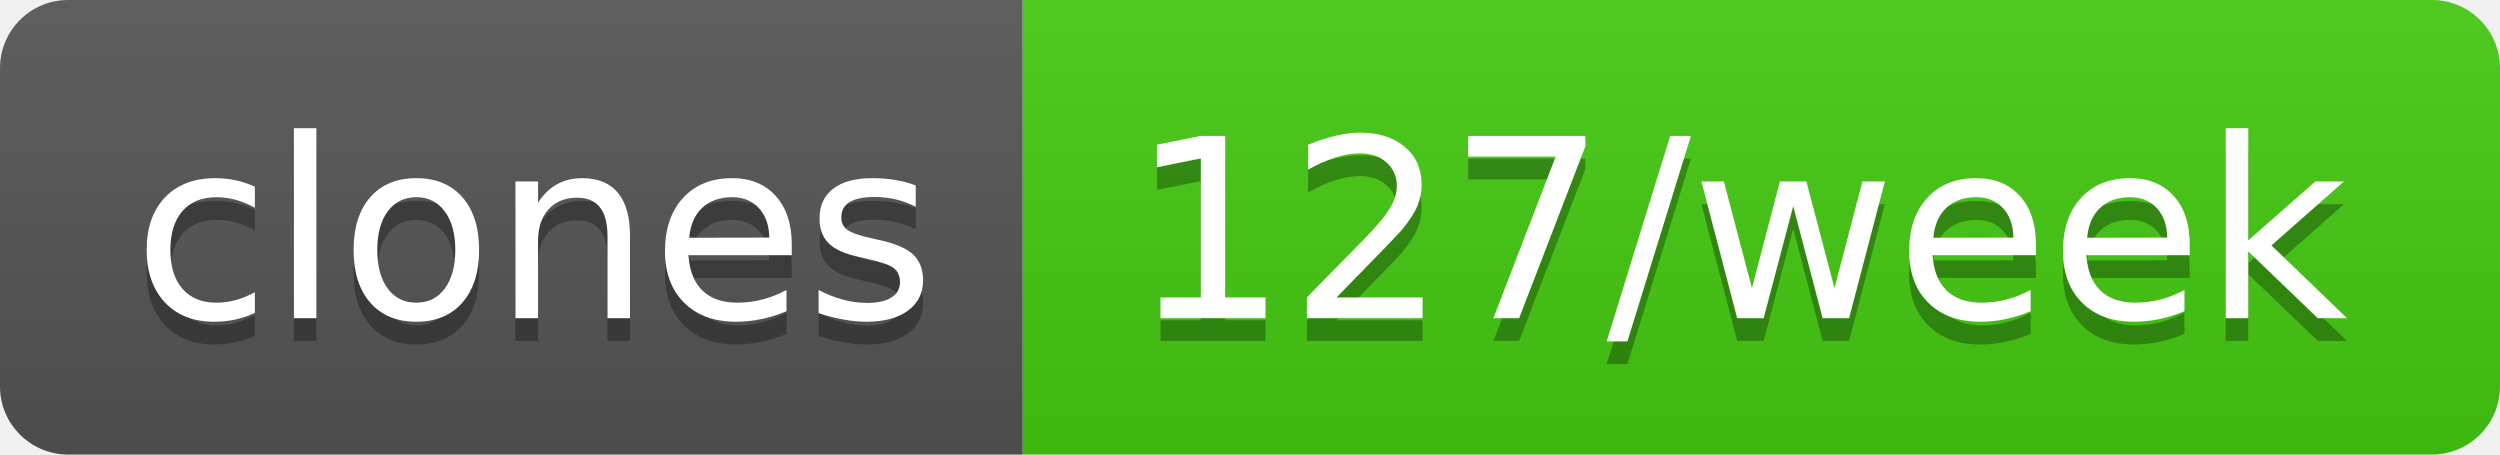
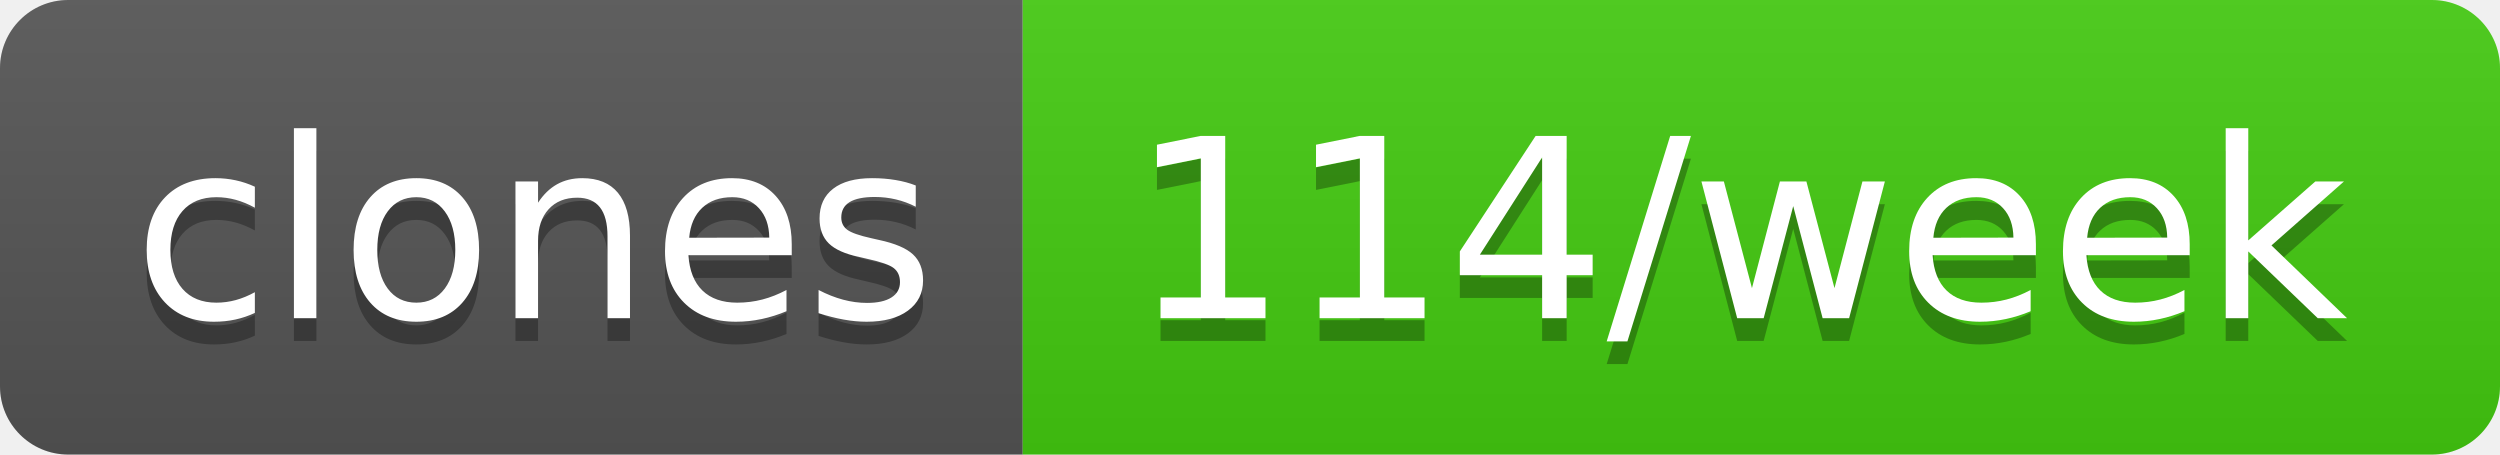
- <svg xmlns="http://www.w3.org/2000/svg" width="110" height="20" role="img" aria-label="clones: 127/week">
+ <svg xmlns="http://www.w3.org/2000/svg" width="110" height="20" role="img" aria-label="clones: 114/week">
  <linearGradient id="s" x2="0" y2="100%">
    <stop offset="0" stop-color="#bbb" stop-opacity=".1" />
    <stop offset="1" stop-opacity=".1" />
  </linearGradient>
  <clipPath id="r">
    <rect width="110" height="20" rx="3" fill="#fff" />
  </clipPath>
  <g clip-path="url(#r)">
    <rect width="45" height="20" fill="#555" />
    <rect x="45" width="65" height="20" fill="#4c1" />
    <rect width="110" height="20" fill="url(#s)" />
  </g>
  <g fill="#fff" text-anchor="middle" font-family="Verdana,Geneva,DejaVu Sans,sans-serif" text-rendering="geometricPrecision" font-size="110">
    <text aria-hidden="true" x="235" y="150" fill="#010101" fill-opacity=".3" transform="scale(.1)" textLength="350">clones</text>
    <text x="235" y="140" transform="scale(.1)" fill="#fff" textLength="350">clones</text>
-     <text aria-hidden="true" x="765" y="150" fill="#010101" fill-opacity=".3" transform="scale(.1)" textLength="550">127/week</text>
-     <text x="765" y="140" transform="scale(.1)" fill="#fff" textLength="550">127/week</text>
+     <text aria-hidden="true" x="765" y="150" fill="#010101" fill-opacity=".3" transform="scale(.1)" textLength="550">114/week</text>
+     <text x="765" y="140" transform="scale(.1)" fill="#fff" textLength="550">114/week</text>
  </g>
</svg>
